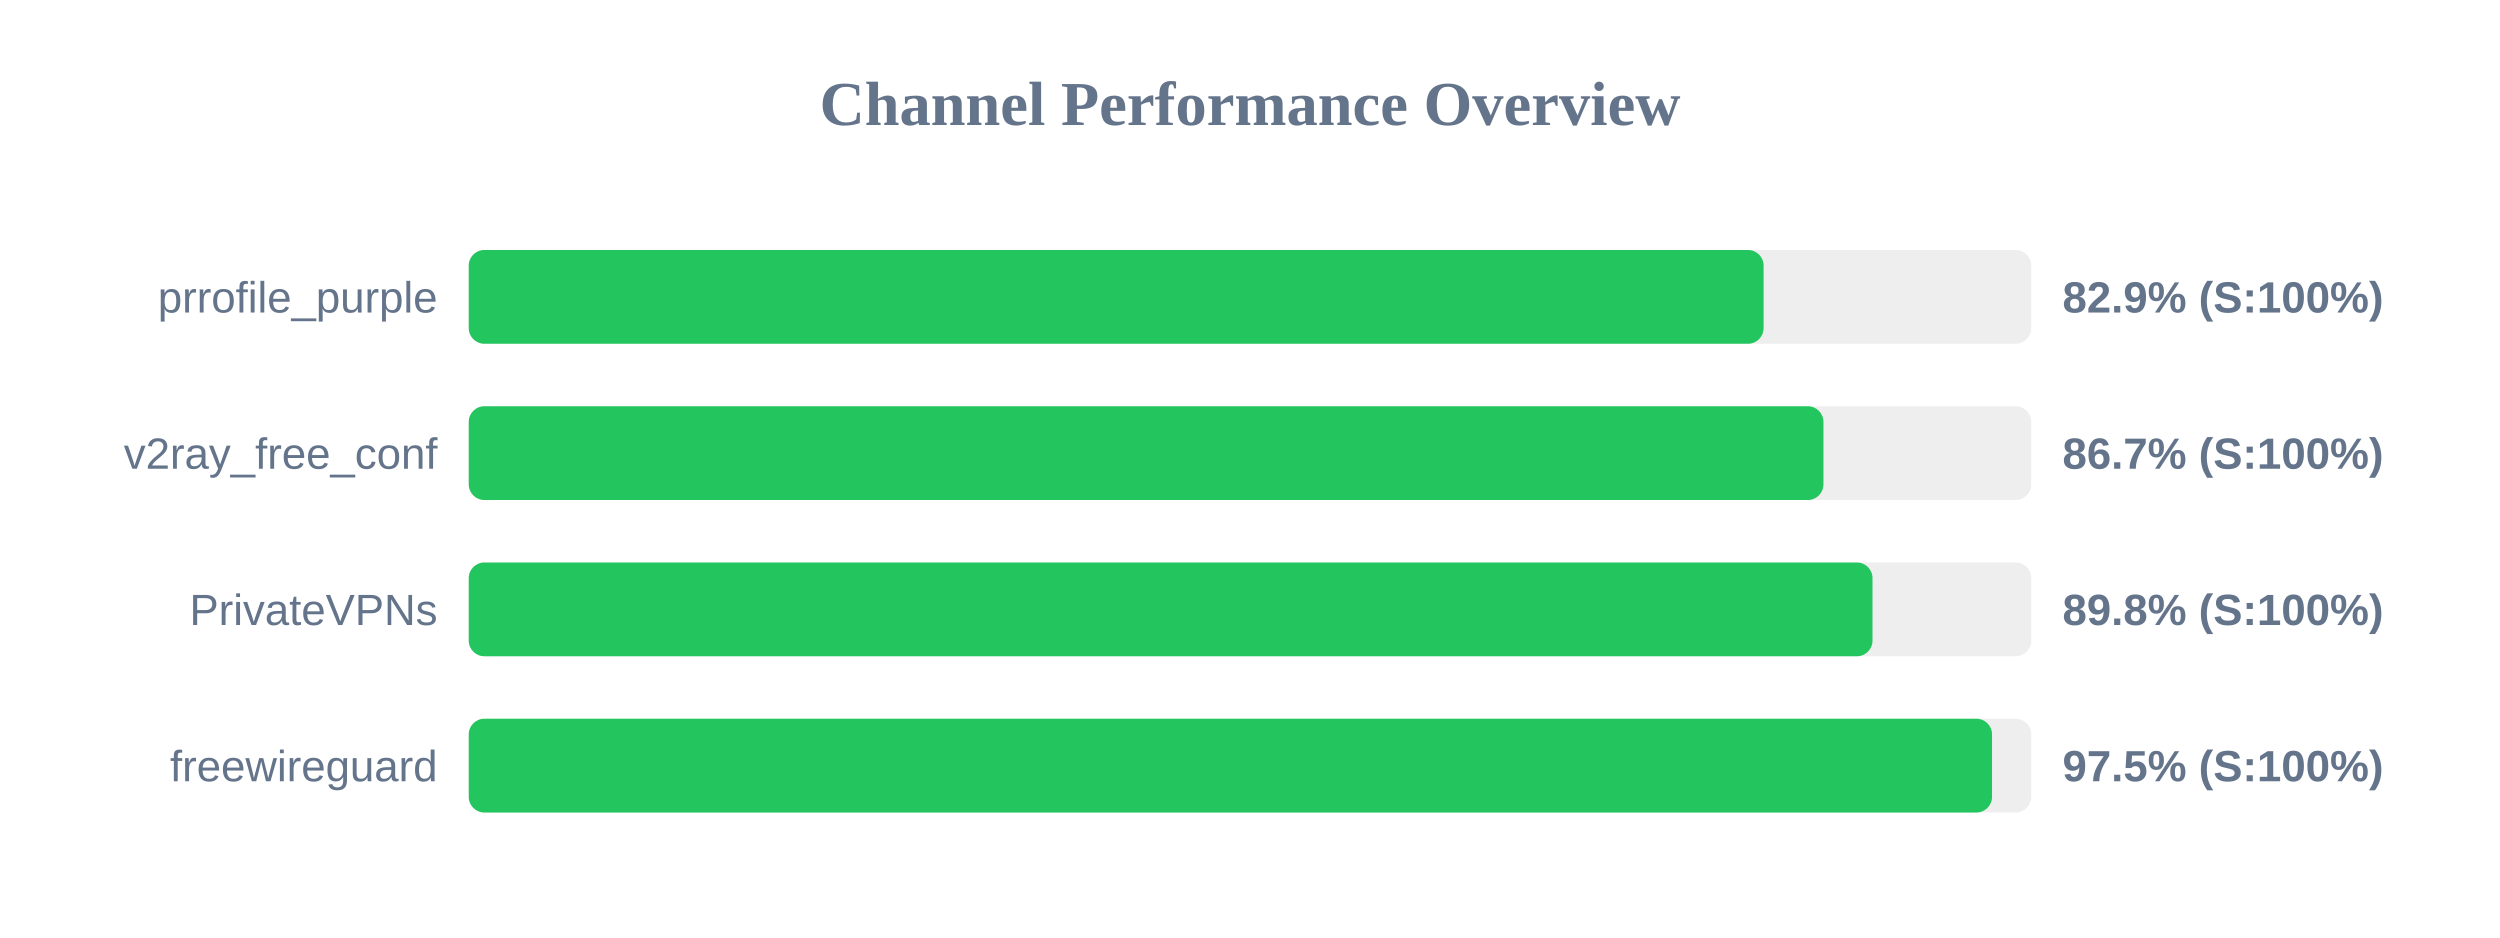
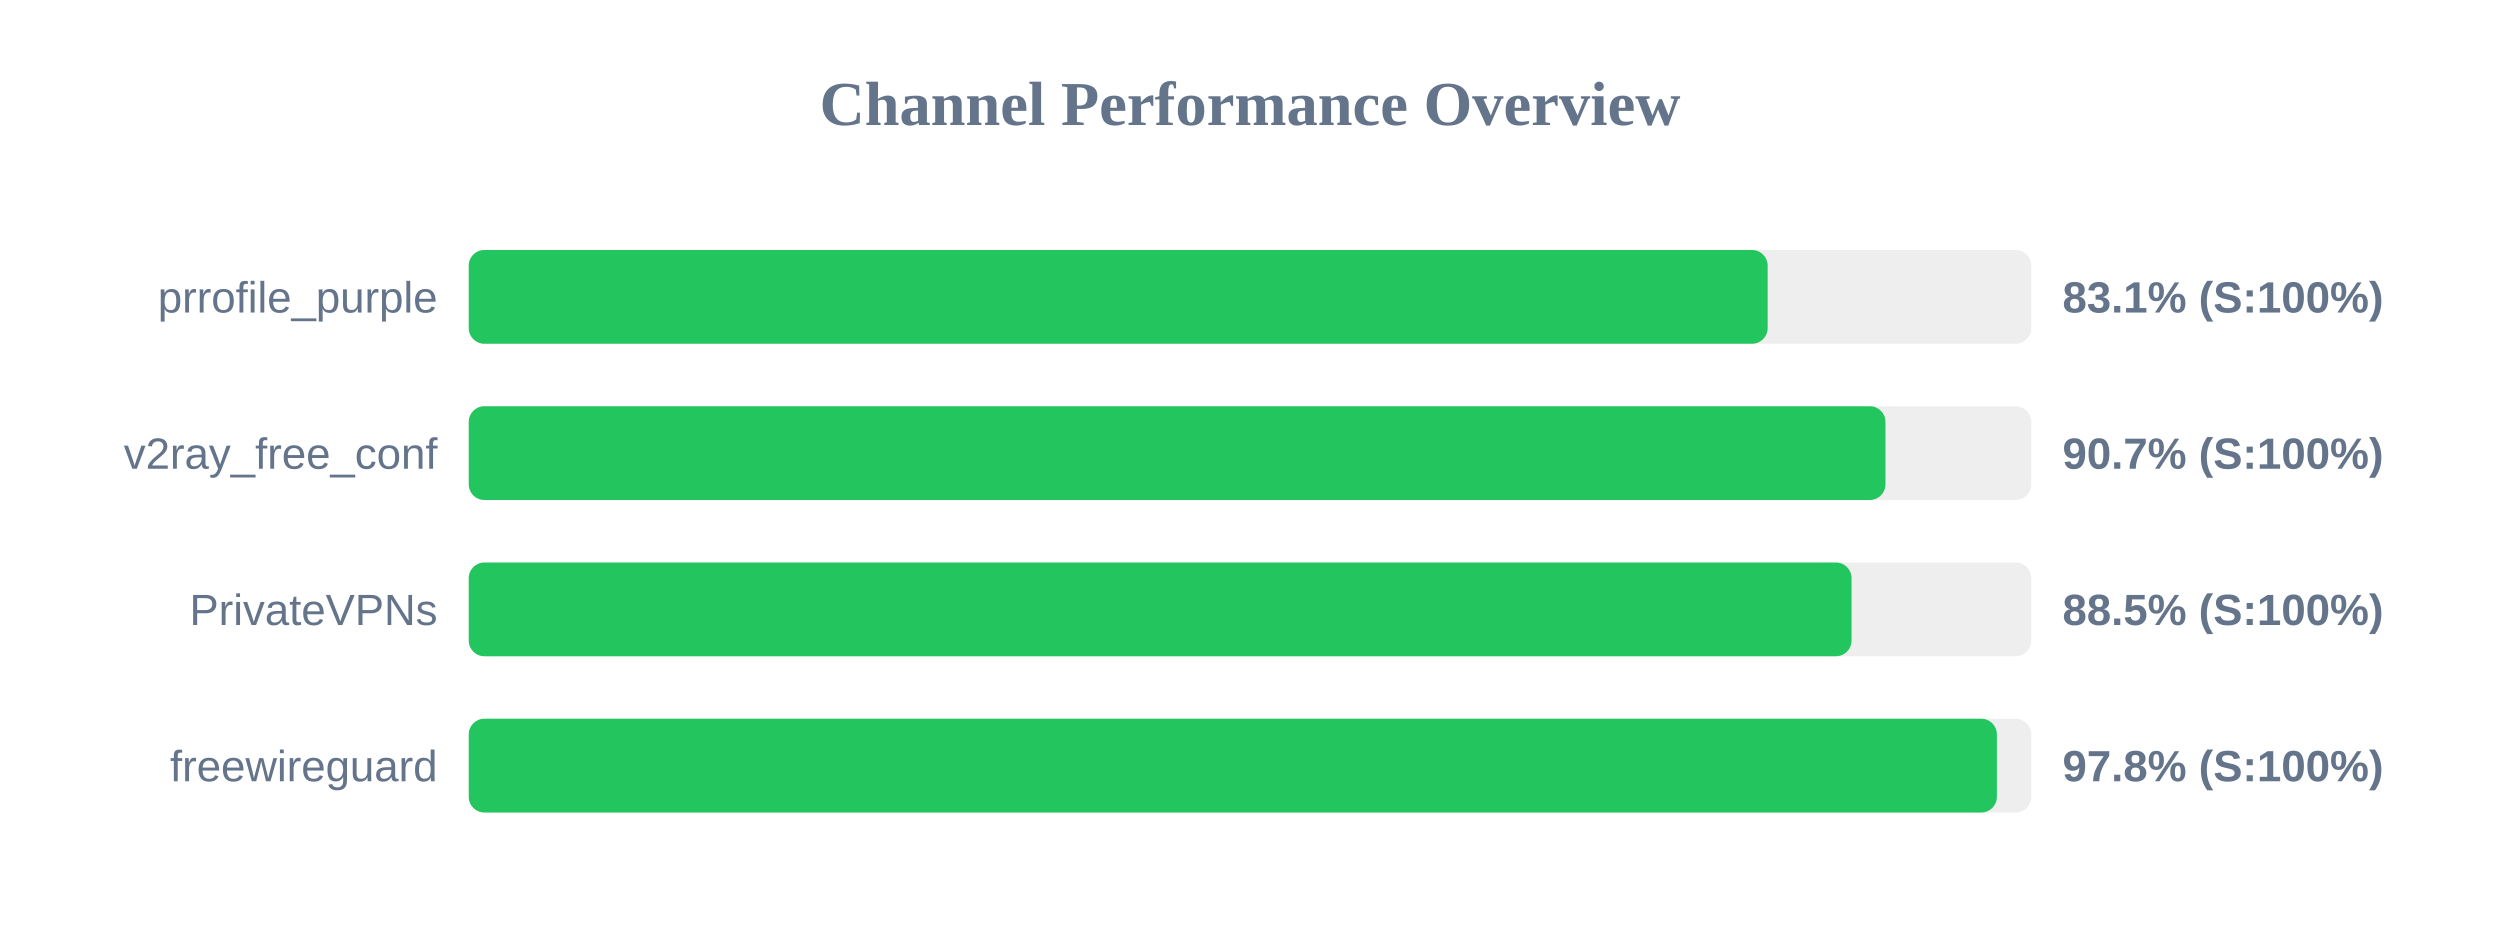
<svg xmlns="http://www.w3.org/2000/svg" width="800" height="300" version="1.1">
  <style>
        .row { font: 14px Arial; fill: #64748b; }
        .score { font: bold 14px Arial; fill: #64748b; }
    </style>
  <text x="400" y="40" text-anchor="middle" font-size="20px" font-weight="bold" fill="#64748b">Channel Performance Overview</text>
  <rect x="150" y="80" width="500" height="30" fill="#eee" rx="5" />
-   <rect x="150" y="80" width="414.35" height="30" fill="#22c55e" rx="5" />
+   <rect x="150" y="80" width="415.65" height="30" fill="#22c55e" rx="5" />
  <text x="140" y="100" text-anchor="end" class="row">prrofile_purple</text>
-   <text x="660" y="100" text-anchor="start" class="score">82.9% (S:100%)</text>
+   <text x="660" y="100" text-anchor="start" class="score">83.1% (S:100%)</text>
  <rect x="150" y="130" width="500" height="30" fill="#eee" rx="5" />
-   <rect x="150" y="130" width="433.5" height="30" fill="#22c55e" rx="5" />
+   <rect x="150" y="130" width="453.35" height="30" fill="#22c55e" rx="5" />
  <text x="140" y="150" text-anchor="end" class="row">v2ray_free_conf</text>
-   <text x="660" y="150" text-anchor="start" class="score">86.7% (S:100%)</text>
+   <text x="660" y="150" text-anchor="start" class="score">90.7% (S:100%)</text>
  <rect x="150" y="180" width="500" height="30" fill="#eee" rx="5" />
-   <rect x="150" y="180" width="449.2" height="30" fill="#22c55e" rx="5" />
+   <rect x="150" y="180" width="442.5" height="30" fill="#22c55e" rx="5" />
  <text x="140" y="200" text-anchor="end" class="row">PrivateVPNs</text>
-   <text x="660" y="200" text-anchor="start" class="score">89.8% (S:100%)</text>
+   <text x="660" y="200" text-anchor="start" class="score">88.5% (S:100%)</text>
  <rect x="150" y="230" width="500" height="30" fill="#eee" rx="5" />
-   <rect x="150" y="230" width="487.45" height="30" fill="#22c55e" rx="5" />
+   <rect x="150" y="230" width="489.0" height="30" fill="#22c55e" rx="5" />
  <text x="140" y="250" text-anchor="end" class="row">freewireguard</text>
-   <text x="660" y="250" text-anchor="start" class="score">97.5% (S:100%)</text>
+   <text x="660" y="250" text-anchor="start" class="score">97.8% (S:100%)</text>
</svg>
